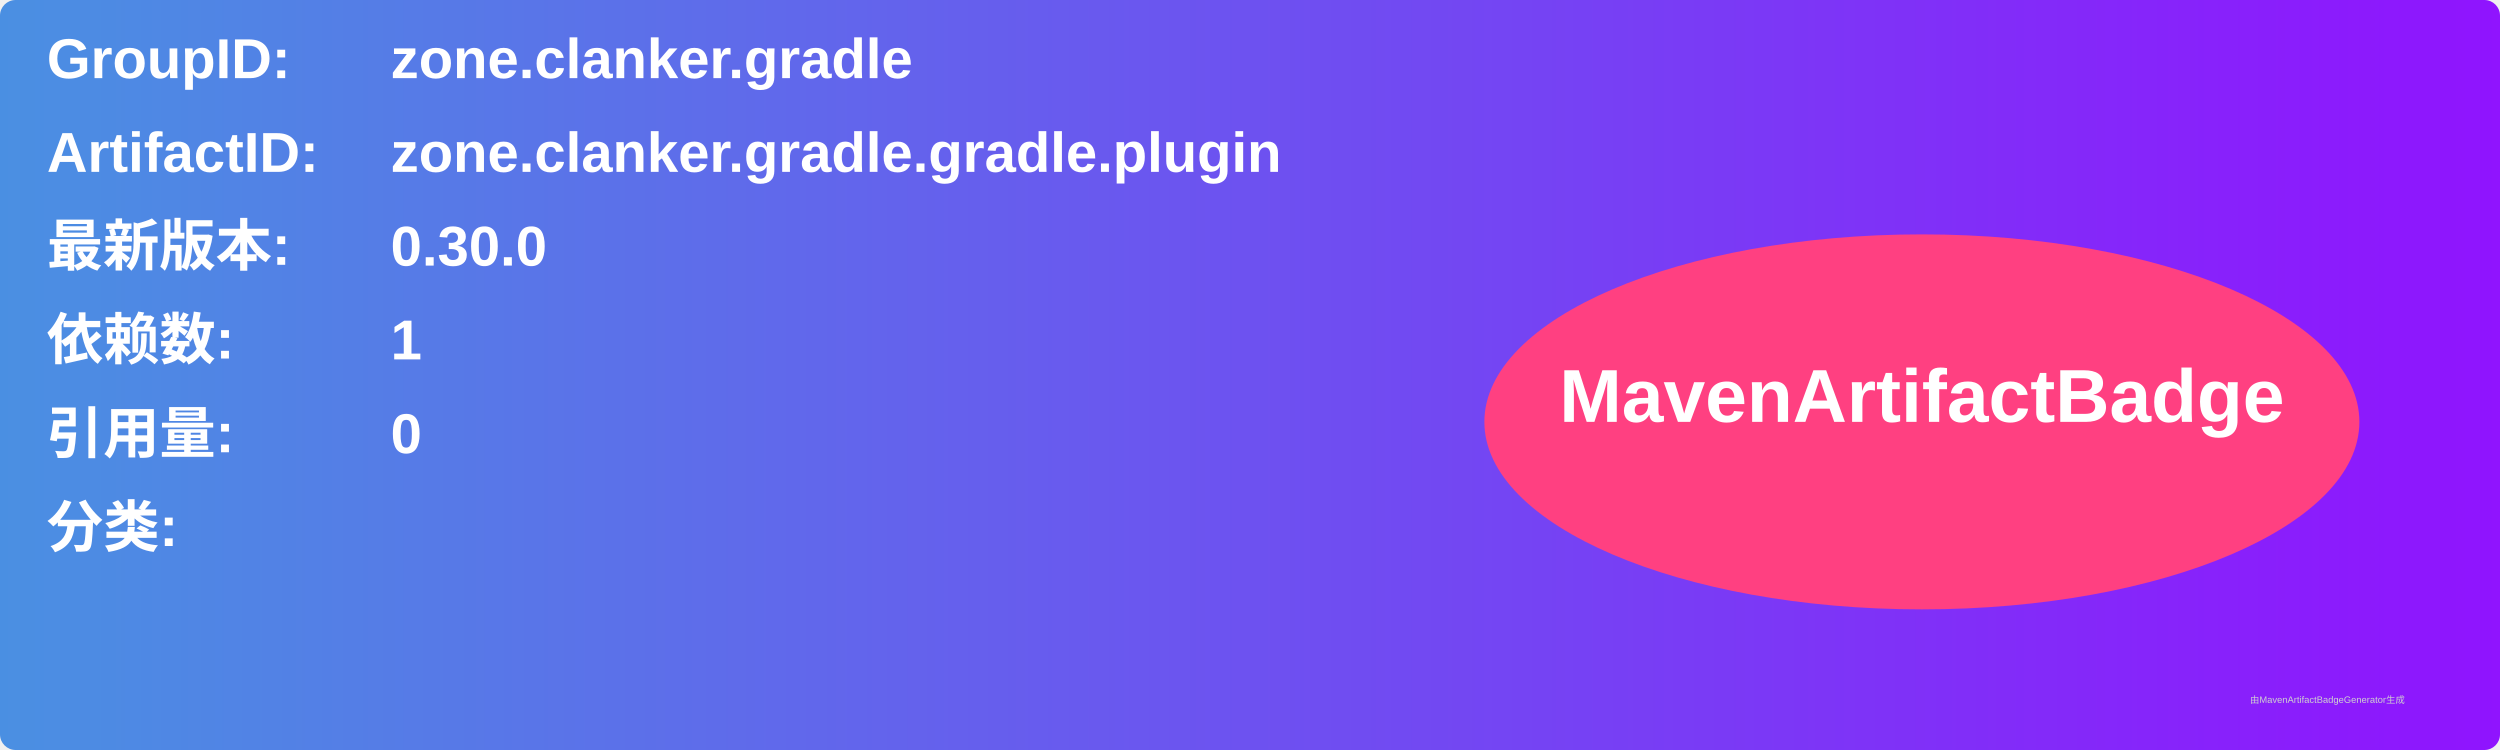
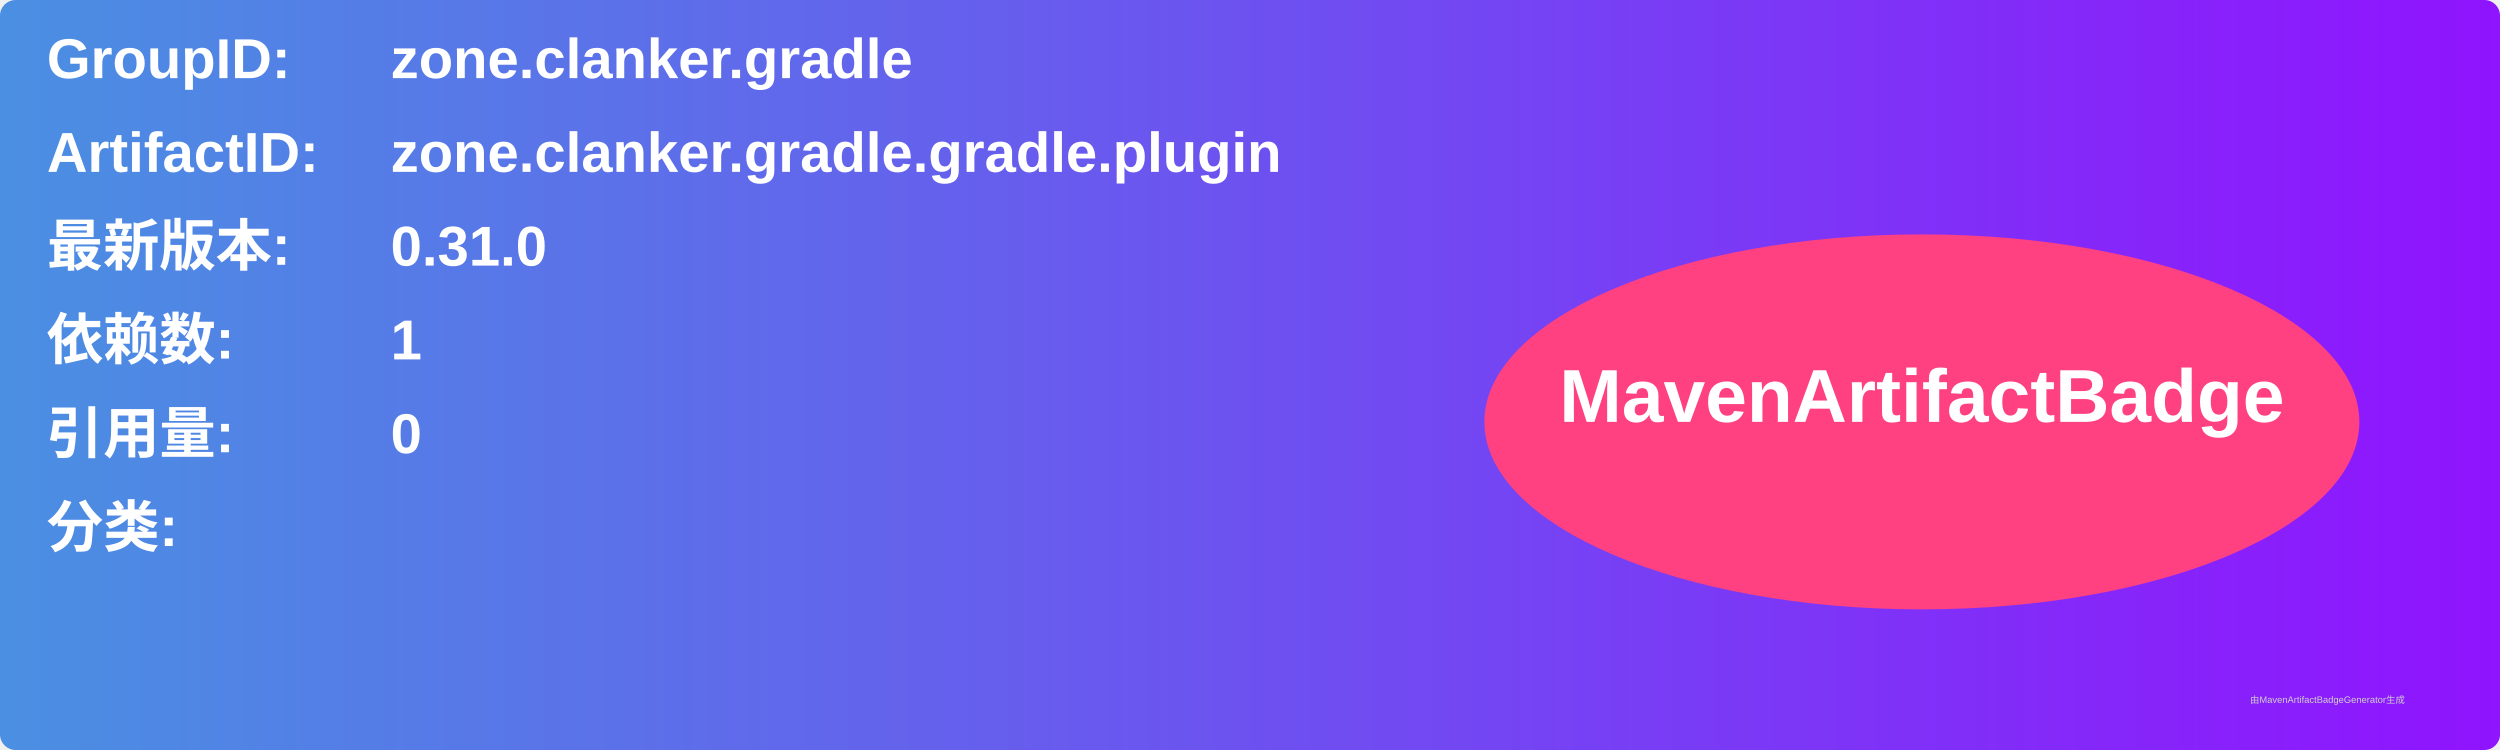
<svg xmlns="http://www.w3.org/2000/svg" width="800" height="240" viewBox="0 0 800 240">
  <linearGradient id="grad" x1="0%" y1="0%" x2="100%" y2="0%">
    <stop offset="0%" stop-color="#4a90e2" />
    <stop offset="100%" stop-color="#9013fe" />
  </linearGradient>
  <rect width="100%" height="100%" rx="5" ry="5" fill="url(#grad)" />
  <g transform="translate(15, 15)">
    <text x="0" y="10" font-family="Arial" font-size="18" fill="white" font-weight="bold" width="260">GroupID:</text>
    <text x="110" y="10" font-family="Arial" font-size="18" fill="white" font-weight="bold" width="460">zone.clanker.gradle</text>
    <text x="0" y="40" font-family="Arial" font-size="18" fill="white" font-weight="bold" width="260">ArtifactID:</text>
    <text x="110" y="40" font-family="Arial" font-size="18" fill="white" font-weight="bold" width="460">zone.clanker.gradle.gradle.plugin</text>
    <text x="0" y="70" font-family="Arial" font-size="18" fill="white" font-weight="bold">最新版本:</text>
    <text x="110" y="70" font-family="Arial" font-size="18" fill="white" font-weight="bold">
-       <tspan font-weight="bold">0.30.0</tspan>
+       <tspan font-weight="bold">0.31.0</tspan>
    </text>
    <text x="0" y="100" font-family="Arial" font-size="18" fill="white" font-weight="bold">依赖数: </text>
    <text x="110" y="100" font-family="Arial" font-size="18" fill="white">
      <tspan font-weight="bold">1</tspan>
    </text>
    <text x="0" y="130" font-family="Arial" font-size="18" fill="white" font-weight="bold">引用量: </text>
    <text x="110" y="130" font-family="Arial" font-size="18" fill="white">
      <tspan font-weight="bold">0</tspan>
    </text>
    <text x="0" y="160" font-family="Arial" font-size="18" fill="white" font-weight="bold">分类:</text>
    <text x="10" y="190" font-family="Arial" font-size="10" fill="white">
      <tspan font-weight="bold" />
    </text>
    <ellipse cx="600" cy="120" rx="140" ry="60" fill="#ff4081" />
    <text x="600" y="120" text-anchor="middle" font-family="Arial" font-size="24" fill="white" font-weight="bold">MavenArtifactBadge</text>
  </g>
  <text x="720" y="225" font-family="Arial" font-size="3" fill="#d0d0d0">由MavenArtifactBadgeGenerator生成</text>
</svg>
